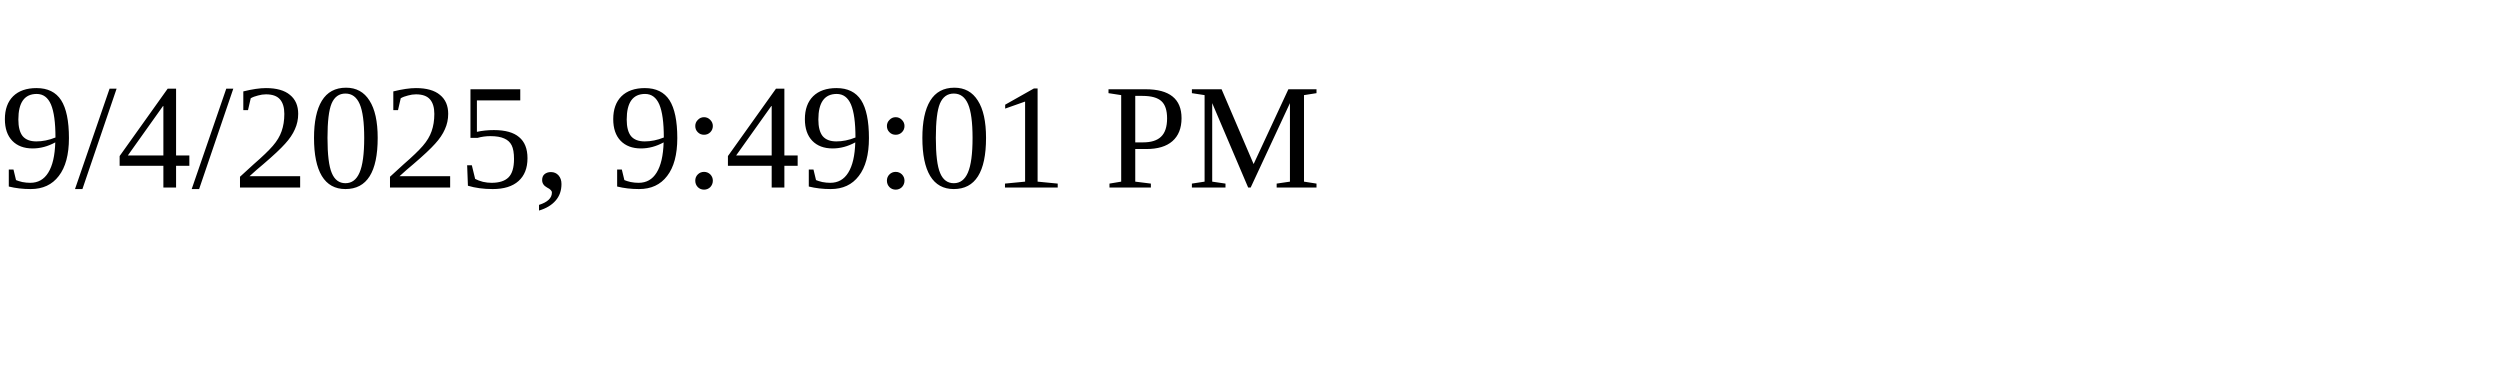
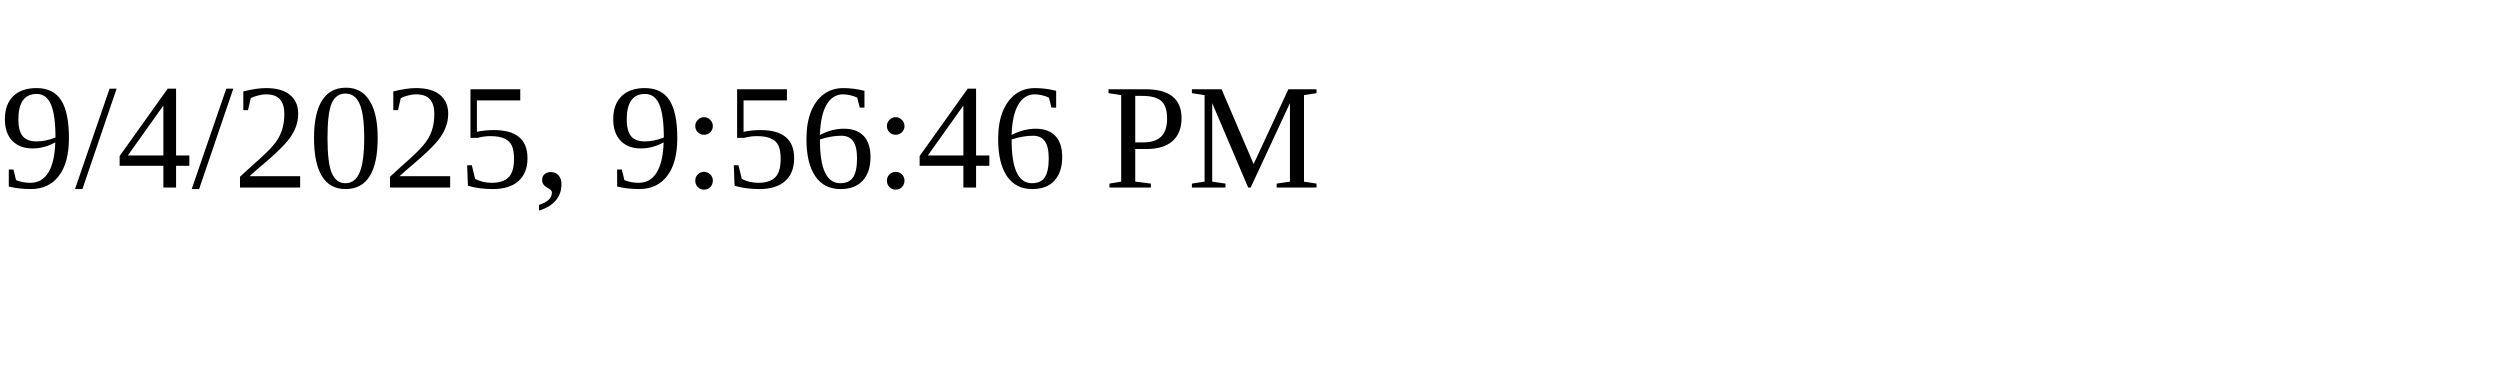
<svg xmlns="http://www.w3.org/2000/svg" height="30" width="200">
-   <text x="0" y="15">9/4/2025, 9:49:01 PM</text>
+   <text x="0" y="15">9/4/2025, 9:56:46 PM</text>
</svg>
